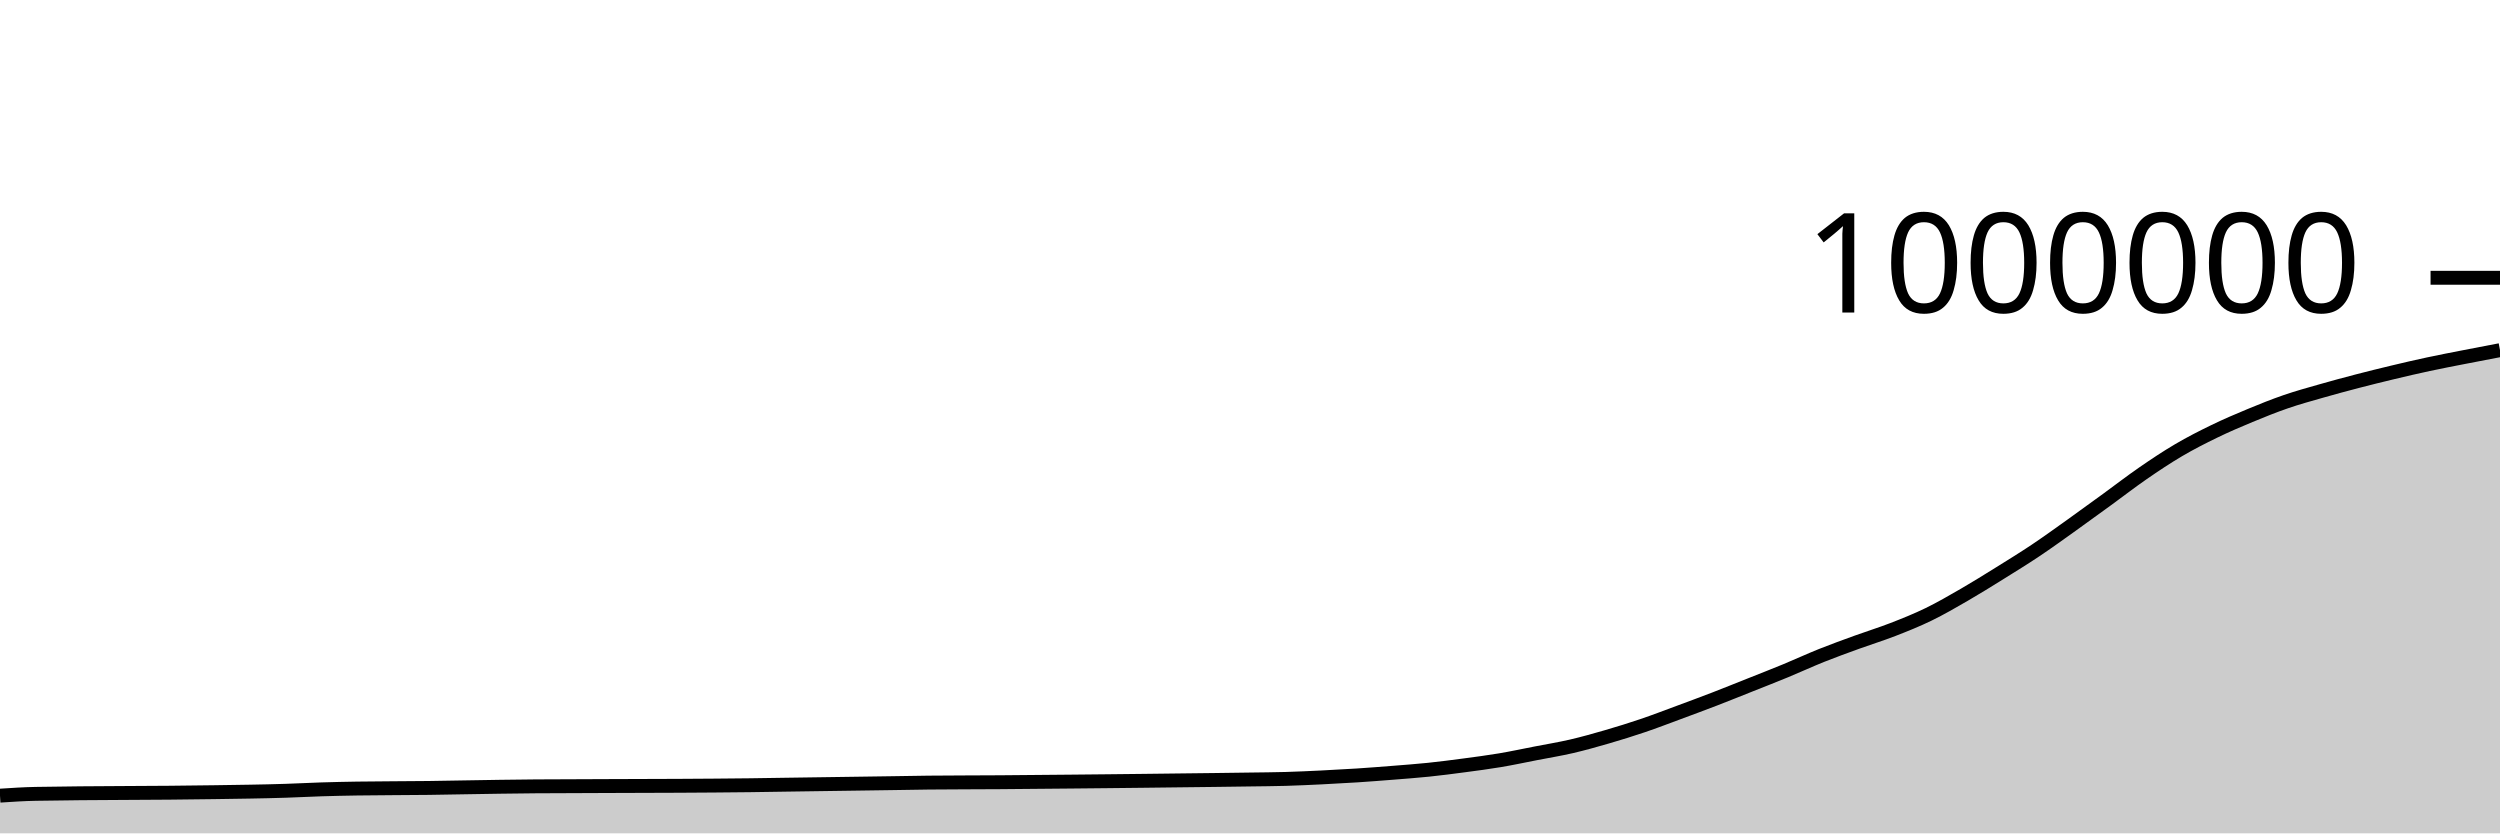
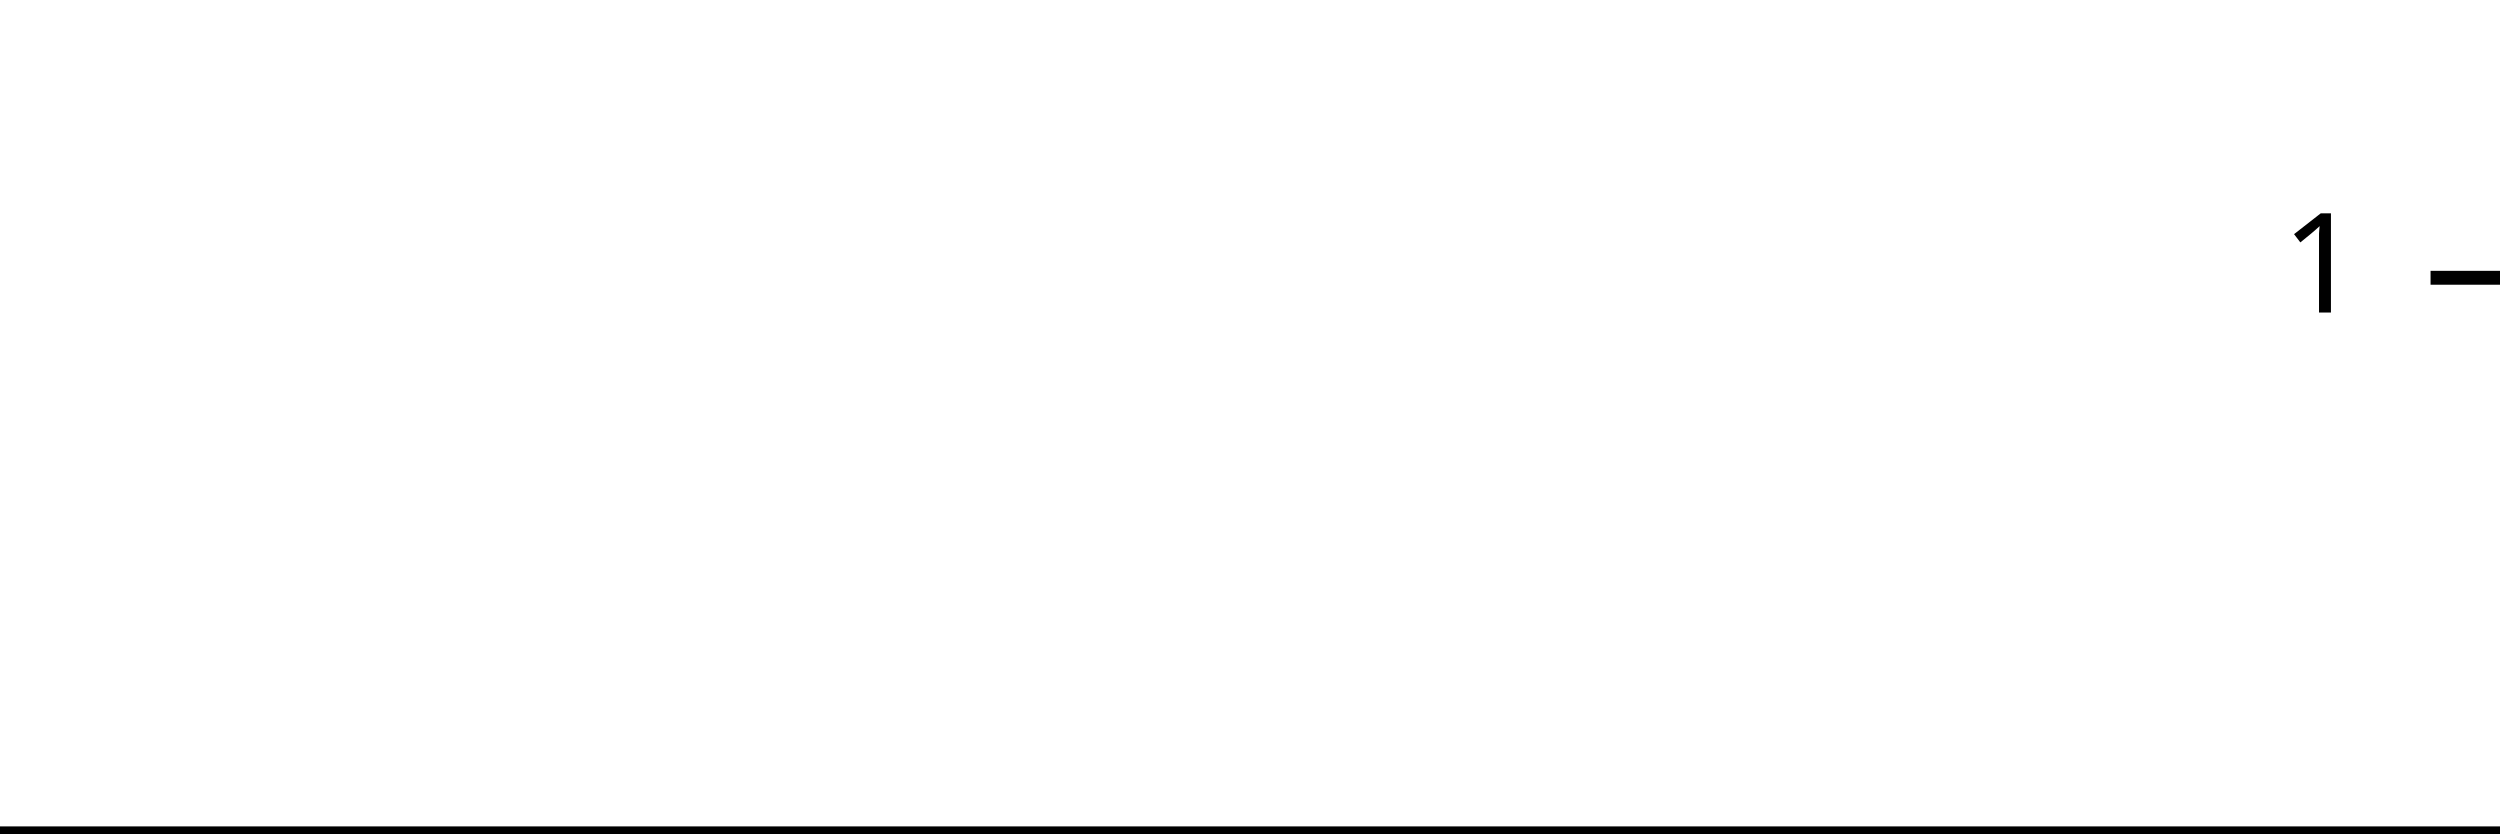
<svg xmlns="http://www.w3.org/2000/svg" viewBox="0 0 180 60">
  <g transform="translate(0,20)">
-     <path class="area" fill="rgba(0, 0, 0, 0.2)" d="M0,37.287C0.857,37.23,1.714,37.174,2.571,37.158C6.857,37.078,11.143,37.109,15.429,37.037C17.143,37.009,18.857,36.993,20.571,36.936C21.429,36.908,22.286,36.861,23.143,36.834C24,36.807,24.857,36.789,25.714,36.775C27.429,36.746,29.143,36.756,30.857,36.732C31.714,36.72,32.571,36.703,33.429,36.689C34.286,36.675,35.143,36.659,36,36.647C36.857,36.635,37.714,36.623,38.571,36.617C42,36.591,45.429,36.6,48.857,36.578C50.571,36.567,52.286,36.559,54,36.537C54.857,36.526,55.714,36.511,56.571,36.498C57.429,36.485,58.286,36.473,59.143,36.461C60,36.448,60.857,36.436,61.714,36.424C62.571,36.412,63.429,36.399,64.286,36.387C65.143,36.374,66,36.357,66.857,36.347C68.571,36.329,70.286,36.333,72,36.32C72.857,36.314,73.714,36.305,74.571,36.297C75.429,36.29,76.286,36.282,77.143,36.274C78,36.266,78.857,36.257,79.714,36.248C80.571,36.239,81.429,36.229,82.286,36.22C83.143,36.21,84,36.2,84.857,36.189C85.714,36.179,86.571,36.17,87.429,36.159C88.286,36.148,89.143,36.137,90,36.124C90.857,36.111,91.714,36.107,92.571,36.082C93.429,36.057,94.286,36.016,95.143,35.975C96,35.933,96.857,35.886,97.714,35.831C98.571,35.775,99.429,35.708,100.286,35.64C101.143,35.571,102,35.51,102.857,35.421C103.714,35.332,104.571,35.22,105.429,35.106C106.286,34.992,107.143,34.881,108,34.737C108.857,34.593,109.714,34.408,110.571,34.241C111.429,34.074,112.286,33.936,113.143,33.737C114,33.538,114.857,33.297,115.714,33.047C116.571,32.798,117.429,32.532,118.286,32.241C119.143,31.951,120,31.62,120.857,31.303C121.714,30.986,122.571,30.669,123.429,30.339C124.286,30.008,125.143,29.661,126,29.32C126.857,28.979,127.714,28.646,128.571,28.292C129.429,27.938,130.286,27.539,131.143,27.196C132,26.853,132.857,26.545,133.714,26.233C134.571,25.921,135.429,25.659,136.286,25.326C137.143,24.993,138,24.651,138.857,24.234C139.714,23.817,140.571,23.32,141.429,22.824C142.286,22.329,143.143,21.794,144,21.261C144.857,20.729,145.714,20.2,146.571,19.627C147.429,19.053,148.286,18.432,149.143,17.821C150,17.21,150.857,16.584,151.714,15.961C152.571,15.338,153.429,14.673,154.286,14.082C155.143,13.491,156,12.918,156.857,12.414C157.714,11.91,158.571,11.474,159.429,11.058C160.286,10.642,161.143,10.275,162,9.92C162.857,9.564,163.714,9.219,164.571,8.924C165.429,8.628,166.286,8.394,167.143,8.149C168,7.903,168.857,7.672,169.714,7.449C170.571,7.226,171.429,7.014,172.286,6.809C173.143,6.604,174,6.404,174.857,6.221C175.714,6.037,176.571,5.874,177.429,5.706C178.286,5.538,179.143,5.374,180,5.211L180,40C179.143,40,178.286,40,177.429,40C176.571,40,175.714,40,174.857,40C174,40,173.143,40,172.286,40C171.429,40,170.571,40,169.714,40C168.857,40,168,40,167.143,40C166.286,40,165.429,40,164.571,40C163.714,40,162.857,40,162,40C161.143,40,160.286,40,159.429,40C158.571,40,157.714,40,156.857,40C156,40,155.143,40,154.286,40C153.429,40,152.571,40,151.714,40C150.857,40,150,40,149.143,40C148.286,40,147.429,40,146.571,40C145.714,40,144.857,40,144,40C143.143,40,142.286,40,141.429,40C140.571,40,139.714,40,138.857,40C138,40,137.143,40,136.286,40C135.429,40,134.571,40,133.714,40C132.857,40,132,40,131.143,40C130.286,40,129.429,40,128.571,40C127.714,40,126.857,40,126,40C125.143,40,124.286,40,123.429,40C122.571,40,121.714,40,120.857,40C120,40,119.143,40,118.286,40C117.429,40,116.571,40,115.714,40C114.857,40,114,40,113.143,40C112.286,40,111.429,40,110.571,40C109.714,40,108.857,40,108,40C107.143,40,106.286,40,105.429,40C104.571,40,103.714,40,102.857,40C102,40,101.143,40,100.286,40C99.429,40,98.571,40,97.714,40C96.857,40,96,40,95.143,40C94.286,40,93.429,40,92.571,40C91.714,40,90.857,40,90,40C89.143,40,88.286,40,87.429,40C86.571,40,85.714,40,84.857,40C84,40,83.143,40,82.286,40C81.429,40,80.571,40,79.714,40C78.857,40,78,40,77.143,40C76.286,40,75.429,40,74.571,40C73.714,40,72.857,40,72,40C70.286,40,68.571,40,66.857,40C66,40,65.143,40,64.286,40C63.429,40,62.571,40,61.714,40C60.857,40,60,40,59.143,40C58.286,40,57.429,40,56.571,40C55.714,40,54.857,40,54,40C52.286,40,50.571,40,48.857,40C45.429,40,42,40,38.571,40C37.714,40,36.857,40,36,40C35.143,40,34.286,40,33.429,40C32.571,40,31.714,40,30.857,40C29.143,40,27.429,40,25.714,40C24.857,40,24,40,23.143,40C22.286,40,21.429,40,20.571,40C18.857,40,17.143,40,15.429,40C11.143,40,6.857,40,2.571,40C1.714,40,0.857,40,0,40Z" />
-     <path class="line" stroke="black" fill="none" d="M0,37.287C0.857,37.23,1.714,37.174,2.571,37.158C6.857,37.078,11.143,37.109,15.429,37.037C17.143,37.009,18.857,36.993,20.571,36.936C21.429,36.908,22.286,36.861,23.143,36.834C24,36.807,24.857,36.789,25.714,36.775C27.429,36.746,29.143,36.756,30.857,36.732C31.714,36.72,32.571,36.703,33.429,36.689C34.286,36.675,35.143,36.659,36,36.647C36.857,36.635,37.714,36.623,38.571,36.617C42,36.591,45.429,36.6,48.857,36.578C50.571,36.567,52.286,36.559,54,36.537C54.857,36.526,55.714,36.511,56.571,36.498C57.429,36.485,58.286,36.473,59.143,36.461C60,36.448,60.857,36.436,61.714,36.424C62.571,36.412,63.429,36.399,64.286,36.387C65.143,36.374,66,36.357,66.857,36.347C68.571,36.329,70.286,36.333,72,36.32C72.857,36.314,73.714,36.305,74.571,36.297C75.429,36.29,76.286,36.282,77.143,36.274C78,36.266,78.857,36.257,79.714,36.248C80.571,36.239,81.429,36.229,82.286,36.22C83.143,36.21,84,36.2,84.857,36.189C85.714,36.179,86.571,36.17,87.429,36.159C88.286,36.148,89.143,36.137,90,36.124C90.857,36.111,91.714,36.107,92.571,36.082C93.429,36.057,94.286,36.016,95.143,35.975C96,35.933,96.857,35.886,97.714,35.831C98.571,35.775,99.429,35.708,100.286,35.64C101.143,35.571,102,35.51,102.857,35.421C103.714,35.332,104.571,35.22,105.429,35.106C106.286,34.992,107.143,34.881,108,34.737C108.857,34.593,109.714,34.408,110.571,34.241C111.429,34.074,112.286,33.936,113.143,33.737C114,33.538,114.857,33.297,115.714,33.047C116.571,32.798,117.429,32.532,118.286,32.241C119.143,31.951,120,31.62,120.857,31.303C121.714,30.986,122.571,30.669,123.429,30.339C124.286,30.008,125.143,29.661,126,29.32C126.857,28.979,127.714,28.646,128.571,28.292C129.429,27.938,130.286,27.539,131.143,27.196C132,26.853,132.857,26.545,133.714,26.233C134.571,25.921,135.429,25.659,136.286,25.326C137.143,24.993,138,24.651,138.857,24.234C139.714,23.817,140.571,23.32,141.429,22.824C142.286,22.329,143.143,21.794,144,21.261C144.857,20.729,145.714,20.2,146.571,19.627C147.429,19.053,148.286,18.432,149.143,17.821C150,17.21,150.857,16.584,151.714,15.961C152.571,15.338,153.429,14.673,154.286,14.082C155.143,13.491,156,12.918,156.857,12.414C157.714,11.91,158.571,11.474,159.429,11.058C160.286,10.642,161.143,10.275,162,9.92C162.857,9.564,163.714,9.219,164.571,8.924C165.429,8.628,166.286,8.394,167.143,8.149C168,7.903,168.857,7.672,169.714,7.449C170.571,7.226,171.429,7.014,172.286,6.809C173.143,6.604,174,6.404,174.857,6.221C175.714,6.037,176.571,5.874,177.429,5.706C178.286,5.538,179.143,5.374,180,5.211" />
+     <path class="area" fill="rgba(0, 0, 0, 0.2)" d="M0,40C0.87,40,1.739,40,2.609,40C6.957,40,11.304,40,15.652,40C17.391,40,19.13,40,20.87,40C21.739,40,22.609,40,23.478,40C24.348,40,25.217,40,26.087,40C27.826,40,29.565,40,31.304,40C32.174,40,33.043,40,33.913,40C34.783,40,35.652,40,36.522,40C37.391,40,38.261,40,39.13,40C42.609,40,46.087,40,49.565,40C51.304,40,53.043,40,54.783,40C55.652,40,56.522,40,57.391,40C58.261,40,59.13,40,60,40C60.87,40,61.739,40,62.609,40C63.478,40,64.348,40,65.217,40C66.087,40,66.957,40,67.826,40C69.565,40,71.304,40,73.043,40C73.913,40,74.783,40,75.652,40C76.522,40,77.391,40,78.261,40C79.13,40,80,40,80.87,40C81.739,40,82.609,40,83.478,40C84.348,40,85.217,40,86.087,40C86.957,40,87.826,40,88.696,40C89.565,40,90.435,40,91.304,40C92.174,40,93.043,40,93.913,40C94.783,40,95.652,40,96.522,40C97.391,40,98.261,40,99.13,40C100,40,100.87,40,101.739,40C102.609,40,103.478,40,104.348,40C105.217,40,106.087,40,106.957,40C107.826,40,108.696,40,109.565,40C110.435,40,111.304,40,112.174,40C113.043,40,113.913,40,114.783,40C115.652,40,116.522,40,117.391,40C118.261,40,119.13,40,120,40C120.87,40,121.739,40,122.609,40C123.478,40,124.348,40,125.217,40C126.087,40,126.957,40,127.826,40C128.696,40,129.565,40,130.435,40C131.304,40,132.174,40,133.043,40C133.913,40,134.783,40,135.652,40C136.522,40,137.391,40,138.261,40C139.13,40,140,40,140.87,40C141.739,40,142.609,40,143.478,40C144.348,40,145.217,40,146.087,40C146.957,40,147.826,40,148.696,40C149.565,40,150.435,40,151.304,40C152.174,40,153.043,40,153.913,40C154.783,40,155.652,40,156.522,40C157.391,40,158.261,40,159.13,40C160,40,160.87,40,161.739,40C162.609,40,163.478,40,164.348,40C165.217,40,166.087,40,166.957,40C167.826,40,168.696,40,169.565,40C170.435,40,171.304,40,172.174,40C173.043,40,173.913,40,174.783,40C175.652,40,176.522,40,177.391,40C178.261,40,179.13,40,180,40L180,40C179.13,40,178.261,40,177.391,40C176.522,40,175.652,40,174.783,40C173.913,40,173.043,40,172.174,40C171.304,40,170.435,40,169.565,40C168.696,40,167.826,40,166.957,40C166.087,40,165.217,40,164.348,40C163.478,40,162.609,40,161.739,40C160.87,40,160,40,159.13,40C158.261,40,157.391,40,156.522,40C155.652,40,154.783,40,153.913,40C153.043,40,152.174,40,151.304,40C150.435,40,149.565,40,148.696,40C147.826,40,146.957,40,146.087,40C145.217,40,144.348,40,143.478,40C142.609,40,141.739,40,140.87,40C140,40,139.13,40,138.261,40C137.391,40,136.522,40,135.652,40C134.783,40,133.913,40,133.043,40C132.174,40,131.304,40,130.435,40C129.565,40,128.696,40,127.826,40C126.957,40,126.087,40,125.217,40C124.348,40,123.478,40,122.609,40C121.739,40,120.87,40,120,40C119.13,40,118.261,40,117.391,40C116.522,40,115.652,40,114.783,40C113.913,40,113.043,40,112.174,40C111.304,40,110.435,40,109.565,40C108.696,40,107.826,40,106.957,40C106.087,40,105.217,40,104.348,40C103.478,40,102.609,40,101.739,40C100.87,40,100,40,99.13,40C98.261,40,97.391,40,96.522,40C95.652,40,94.783,40,93.913,40C93.043,40,92.174,40,91.304,40C90.435,40,89.565,40,88.696,40C87.826,40,86.957,40,86.087,40C85.217,40,84.348,40,83.478,40C82.609,40,81.739,40,80.87,40C80,40,79.13,40,78.261,40C77.391,40,76.522,40,75.652,40C74.783,40,73.913,40,73.043,40C71.304,40,69.565,40,67.826,40C66.957,40,66.087,40,65.217,40C64.348,40,63.478,40,62.609,40C61.739,40,60.87,40,60,40C59.13,40,58.261,40,57.391,40C56.522,40,55.652,40,54.783,40C53.043,40,51.304,40,49.565,40C46.087,40,42.609,40,39.13,40C38.261,40,37.391,40,36.522,40C35.652,40,34.783,40,33.913,40C33.043,40,32.174,40,31.304,40C29.565,40,27.826,40,26.087,40C25.217,40,24.348,40,23.478,40C22.609,40,21.739,40,20.87,40C19.13,40,17.391,40,15.652,40C11.304,40,6.957,40,2.609,40C1.739,40,0.87,40,0,40Z" />
+     <path class="line" stroke="black" fill="none" d="M0,40C0.87,40,1.739,40,2.609,40C6.957,40,11.304,40,15.652,40C17.391,40,19.13,40,20.87,40C21.739,40,22.609,40,23.478,40C24.348,40,25.217,40,26.087,40C27.826,40,29.565,40,31.304,40C32.174,40,33.043,40,33.913,40C34.783,40,35.652,40,36.522,40C37.391,40,38.261,40,39.13,40C42.609,40,46.087,40,49.565,40C51.304,40,53.043,40,54.783,40C55.652,40,56.522,40,57.391,40C58.261,40,59.13,40,60,40C60.87,40,61.739,40,62.609,40C63.478,40,64.348,40,65.217,40C66.087,40,66.957,40,67.826,40C69.565,40,71.304,40,73.043,40C73.913,40,74.783,40,75.652,40C76.522,40,77.391,40,78.261,40C79.13,40,80,40,80.87,40C81.739,40,82.609,40,83.478,40C84.348,40,85.217,40,86.087,40C86.957,40,87.826,40,88.696,40C89.565,40,90.435,40,91.304,40C92.174,40,93.043,40,93.913,40C94.783,40,95.652,40,96.522,40C97.391,40,98.261,40,99.13,40C100,40,100.87,40,101.739,40C102.609,40,103.478,40,104.348,40C105.217,40,106.087,40,106.957,40C107.826,40,108.696,40,109.565,40C110.435,40,111.304,40,112.174,40C113.043,40,113.913,40,114.783,40C115.652,40,116.522,40,117.391,40C118.261,40,119.13,40,120,40C120.87,40,121.739,40,122.609,40C123.478,40,124.348,40,125.217,40C126.087,40,126.957,40,127.826,40C128.696,40,129.565,40,130.435,40C131.304,40,132.174,40,133.043,40C133.913,40,134.783,40,135.652,40C136.522,40,137.391,40,138.261,40C139.13,40,140,40,140.87,40C141.739,40,142.609,40,143.478,40C144.348,40,145.217,40,146.087,40C146.957,40,147.826,40,148.696,40C149.565,40,150.435,40,151.304,40C152.174,40,153.043,40,153.913,40C154.783,40,155.652,40,156.522,40C157.391,40,158.261,40,159.13,40C160,40,160.87,40,161.739,40C162.609,40,163.478,40,164.348,40C165.217,40,166.087,40,166.957,40C167.826,40,168.696,40,169.565,40C170.435,40,171.304,40,172.174,40C173.043,40,173.913,40,174.783,40C175.652,40,176.522,40,177.391,40C178.261,40,179.13,40,180,40" />
    <path class="axis-ceiling" stroke-width="1" stroke="black" fill="none" d="M175,0L180,0" />
-     <text class="axis-ceiling-label" font-family="sans-serif" text-anchor="end" font-size="10px" x="170" y="2.5">1000000</text>
+     <text class="axis-ceiling-label" font-family="sans-serif" text-anchor="end" font-size="10px" x="170" y="2.5">1</text>
  </g>
</svg>
